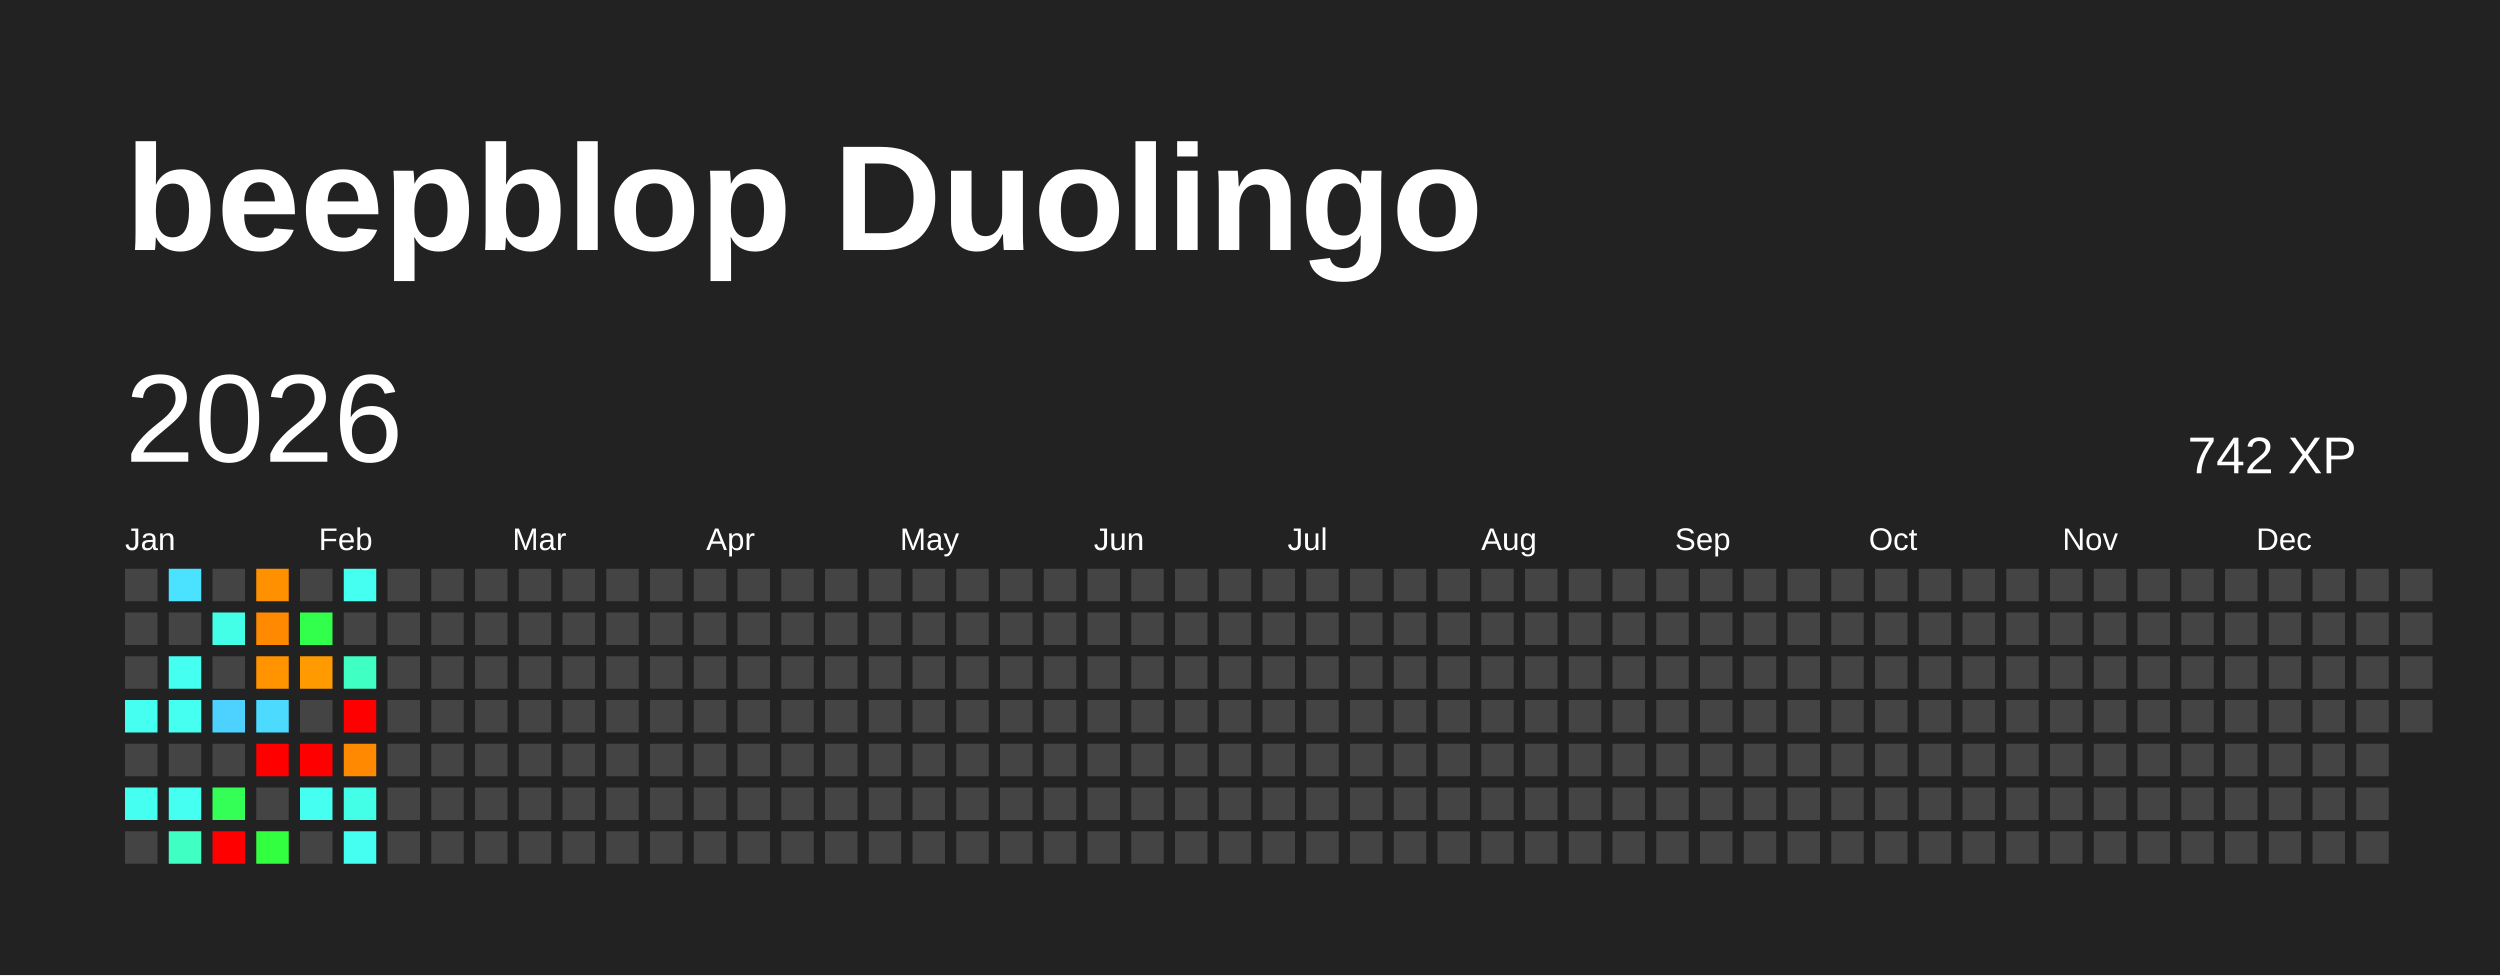
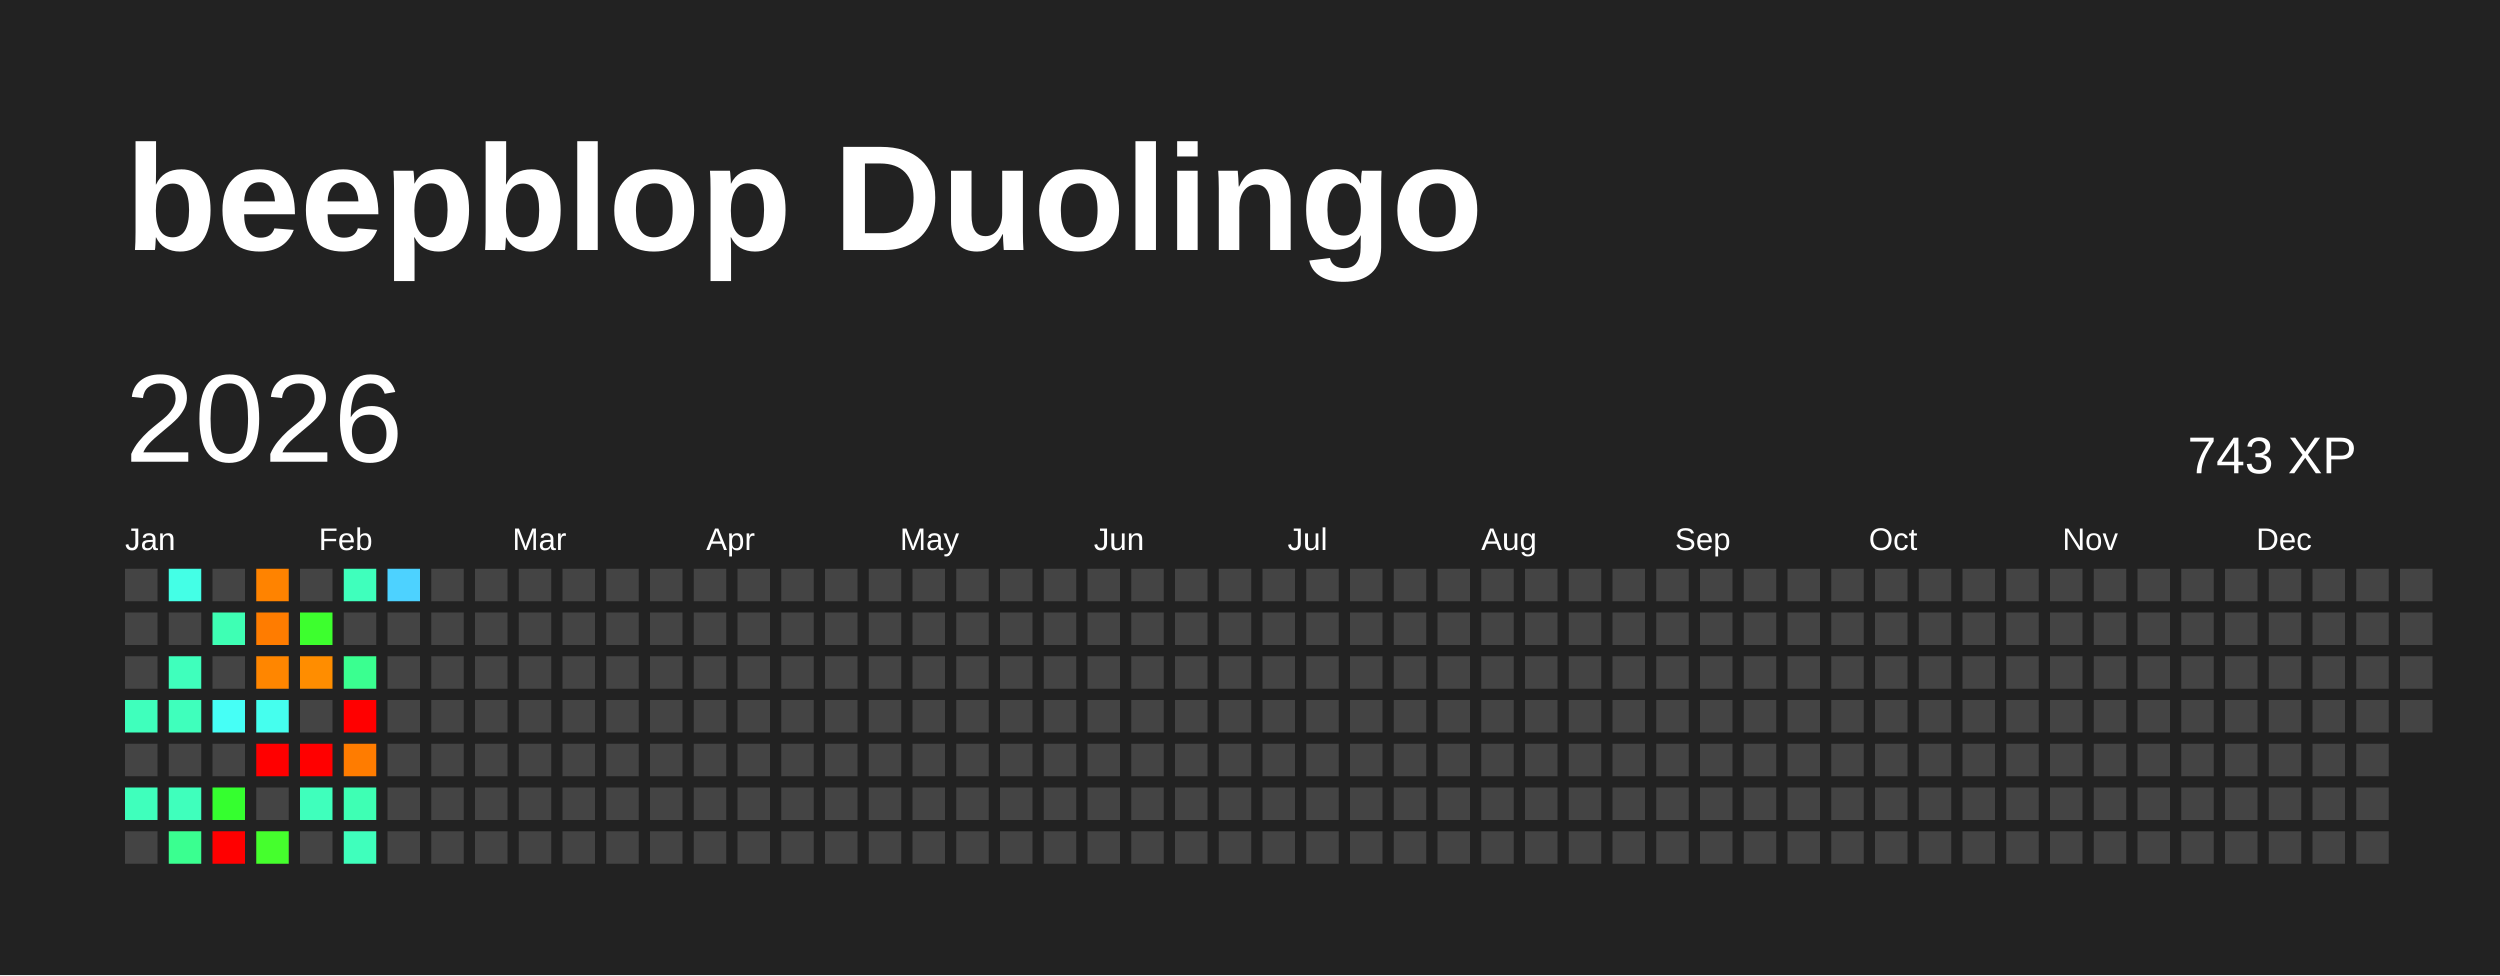
<svg xmlns="http://www.w3.org/2000/svg" baseProfile="full" height="78mm" version="1.1" viewBox="0,0,200,78" width="200mm">
  <defs />
  <rect fill="#222222" height="78" width="200" x="0" y="0" />
  <text fill="#FFFFFF" style="font-size:12px; font-family:Arial; font-weight:bold;" x="10" y="20">beepblop Duolingo</text>
  <text dominant-baseline="hanging" fill="#FFFFFF" style="font-size:10.0px; font-family:Arial;" x="10" y="30">2026</text>
-   <text dominant-baseline="hanging" fill="#FFFFFF" style="font-size:4.125px; font-family:Arial;" x="175" y="35">742 XP</text>
+   <text dominant-baseline="hanging" fill="#FFFFFF" style="font-size:4.125px; font-family:Arial;" x="175" y="35">743 XP</text>
  <text fill="#FFFFFF" style="font-size:2.5px; font-family:Arial" x="10.0" y="44">Jan</text>
  <text fill="#FFFFFF" style="font-size:2.5px; font-family:Arial" x="25.5" y="44">Feb</text>
  <text fill="#FFFFFF" style="font-size:2.5px; font-family:Arial" x="41.0" y="44">Mar</text>
  <text fill="#FFFFFF" style="font-size:2.5px; font-family:Arial" x="56.5" y="44">Apr</text>
  <text fill="#FFFFFF" style="font-size:2.5px; font-family:Arial" x="72.0" y="44">May</text>
  <text fill="#FFFFFF" style="font-size:2.5px; font-family:Arial" x="87.5" y="44">Jun</text>
  <text fill="#FFFFFF" style="font-size:2.5px; font-family:Arial" x="103.0" y="44">Jul</text>
  <text fill="#FFFFFF" style="font-size:2.5px; font-family:Arial" x="118.5" y="44">Aug</text>
  <text fill="#FFFFFF" style="font-size:2.5px; font-family:Arial" x="134.0" y="44">Sep</text>
  <text fill="#FFFFFF" style="font-size:2.5px; font-family:Arial" x="149.5" y="44">Oct</text>
  <text fill="#FFFFFF" style="font-size:2.5px; font-family:Arial" x="165.0" y="44">Nov</text>
  <text fill="#FFFFFF" style="font-size:2.5px; font-family:Arial" x="180.5" y="44">Dec</text>
  <rect fill="#444444" height="2.6" width="2.6" x="10.0" y="45.5" />
  <rect fill="#444444" height="2.6" width="2.6" x="10.0" y="49.0" />
  <rect fill="#444444" height="2.6" width="2.6" x="10.0" y="52.5" />
-   <rect fill="#45fff1" height="2.6" width="2.6" x="10.0" y="56.0" />
+   <rect fill="#3fffbc" height="2.6" width="2.6" x="10.0" y="56.0" />
  <rect fill="#444444" height="2.6" width="2.6" x="10.0" y="59.5" />
-   <rect fill="#45fff1" height="2.6" width="2.6" x="10.0" y="63.0" />
+   <rect fill="#3fffbc" height="2.6" width="2.6" x="10.0" y="63.0" />
  <rect fill="#444444" height="2.6" width="2.6" x="10.0" y="66.5" />
-   <rect fill="#4be2ff" height="2.6" width="2.6" x="13.5" y="45.5" />
+   <rect fill="#44ffe6" height="2.6" width="2.6" x="13.5" y="45.5" />
  <rect fill="#444444" height="2.6" width="2.6" x="13.5" y="49.0" />
-   <rect fill="#45fff1" height="2.6" width="2.6" x="13.5" y="52.5" />
-   <rect fill="#45fff1" height="2.6" width="2.6" x="13.5" y="56.0" />
+   <rect fill="#3fffbc" height="2.6" width="2.6" x="13.5" y="52.5" />
+   <rect fill="#3fffbc" height="2.6" width="2.6" x="13.5" y="56.0" />
  <rect fill="#444444" height="2.6" width="2.6" x="13.5" y="59.5" />
-   <rect fill="#45fff1" height="2.6" width="2.6" x="13.5" y="63.0" />
-   <rect fill="#40ffc3" height="2.6" width="2.6" x="13.5" y="66.5" />
+   <rect fill="#3fffbc" height="2.6" width="2.6" x="13.5" y="63.0" />
+   <rect fill="#3aff90" height="2.6" width="2.6" x="13.5" y="66.5" />
  <rect fill="#444444" height="2.6" width="2.6" x="17.0" y="45.5" />
-   <rect fill="#44ffe8" height="2.6" width="2.6" x="17.0" y="49.0" />
+   <rect fill="#3effb4" height="2.6" width="2.6" x="17.0" y="49.0" />
  <rect fill="#444444" height="2.6" width="2.6" x="17.0" y="52.5" />
-   <rect fill="#4dd2ff" height="2.6" width="2.6" x="17.0" y="56.0" />
+   <rect fill="#46fff6" height="2.6" width="2.6" x="17.0" y="56.0" />
  <rect fill="#444444" height="2.6" width="2.6" x="17.0" y="59.5" />
-   <rect fill="#33ff56" height="2.6" width="2.6" x="17.0" y="63.0" />
+   <rect fill="#35ff2f" height="2.6" width="2.6" x="17.0" y="63.0" />
  <rect fill="red" height="2.6" width="2.6" x="17.0" y="66.5" />
-   <rect fill="#ff9000" height="2.6" width="2.6" x="20.5" y="45.5" />
-   <rect fill="#ff8900" height="2.6" width="2.6" x="20.5" y="49.0" />
-   <rect fill="#ff9400" height="2.6" width="2.6" x="20.5" y="52.5" />
-   <rect fill="#4cdaff" height="2.6" width="2.6" x="20.5" y="56.0" />
+   <rect fill="#ff8300" height="2.6" width="2.6" x="20.5" y="45.5" />
+   <rect fill="#ff7c00" height="2.6" width="2.6" x="20.5" y="49.0" />
+   <rect fill="#ff8600" height="2.6" width="2.6" x="20.5" y="52.5" />
+   <rect fill="#45ffee" height="2.6" width="2.6" x="20.5" y="56.0" />
  <rect fill="red" height="2.6" width="2.6" x="20.5" y="59.5" />
  <rect fill="#444444" height="2.6" width="2.6" x="20.5" y="63.0" />
-   <rect fill="#31ff40" height="2.6" width="2.6" x="20.5" y="66.5" />
+   <rect fill="#45ff2d" height="2.6" width="2.6" x="20.5" y="66.5" />
  <rect fill="#444444" height="2.6" width="2.6" x="24.0" y="45.5" />
-   <rect fill="#32ff4b" height="2.6" width="2.6" x="24.0" y="49.0" />
-   <rect fill="#ff9b00" height="2.6" width="2.6" x="24.0" y="52.5" />
+   <rect fill="#3dff2e" height="2.6" width="2.6" x="24.0" y="49.0" />
+   <rect fill="#ff8d00" height="2.6" width="2.6" x="24.0" y="52.5" />
  <rect fill="#444444" height="2.6" width="2.6" x="24.0" y="56.0" />
  <rect fill="red" height="2.6" width="2.6" x="24.0" y="59.5" />
-   <rect fill="#45fff1" height="2.6" width="2.6" x="24.0" y="63.0" />
+   <rect fill="#3fffbc" height="2.6" width="2.6" x="24.0" y="63.0" />
  <rect fill="#444444" height="2.6" width="2.6" x="24.0" y="66.5" />
-   <rect fill="#45fff1" height="2.6" width="2.6" x="27.5" y="45.5" />
+   <rect fill="#3fffbc" height="2.6" width="2.6" x="27.5" y="45.5" />
  <rect fill="#444444" height="2.6" width="2.6" x="27.5" y="49.0" />
-   <rect fill="#40ffc3" height="2.6" width="2.6" x="27.5" y="52.5" />
+   <rect fill="#3aff90" height="2.6" width="2.6" x="27.5" y="52.5" />
  <rect fill="red" height="2.6" width="2.6" x="27.5" y="56.0" />
-   <rect fill="#ff8900" height="2.6" width="2.6" x="27.5" y="59.5" />
-   <rect fill="#44ffe8" height="2.6" width="2.6" x="27.5" y="63.0" />
-   <rect fill="#45fff1" height="2.6" width="2.6" x="27.5" y="66.5" />
-   <rect fill="#444444" height="2.6" width="2.6" x="31.0" y="45.5" />
+   <rect fill="#ff7c00" height="2.6" width="2.6" x="27.5" y="59.5" />
+   <rect fill="#3effb4" height="2.6" width="2.6" x="27.5" y="63.0" />
+   <rect fill="#3fffbc" height="2.6" width="2.6" x="27.5" y="66.5" />
+   <rect fill="#4dd2ff" height="2.6" width="2.6" x="31.0" y="45.5" />
  <rect fill="#444444" height="2.6" width="2.6" x="31.0" y="49.0" />
  <rect fill="#444444" height="2.6" width="2.6" x="31.0" y="52.5" />
  <rect fill="#444444" height="2.6" width="2.6" x="31.0" y="56.0" />
  <rect fill="#444444" height="2.6" width="2.6" x="31.0" y="59.5" />
  <rect fill="#444444" height="2.6" width="2.6" x="31.0" y="63.0" />
  <rect fill="#444444" height="2.6" width="2.6" x="31.0" y="66.5" />
  <rect fill="#444444" height="2.6" width="2.6" x="34.5" y="45.5" />
  <rect fill="#444444" height="2.6" width="2.6" x="34.5" y="49.0" />
  <rect fill="#444444" height="2.6" width="2.6" x="34.5" y="52.5" />
  <rect fill="#444444" height="2.6" width="2.6" x="34.5" y="56.0" />
  <rect fill="#444444" height="2.6" width="2.6" x="34.5" y="59.5" />
  <rect fill="#444444" height="2.6" width="2.6" x="34.5" y="63.0" />
  <rect fill="#444444" height="2.6" width="2.6" x="34.5" y="66.5" />
  <rect fill="#444444" height="2.6" width="2.6" x="38.0" y="45.5" />
  <rect fill="#444444" height="2.6" width="2.6" x="38.0" y="49.0" />
  <rect fill="#444444" height="2.6" width="2.6" x="38.0" y="52.5" />
  <rect fill="#444444" height="2.6" width="2.6" x="38.0" y="56.0" />
  <rect fill="#444444" height="2.6" width="2.6" x="38.0" y="59.5" />
  <rect fill="#444444" height="2.6" width="2.6" x="38.0" y="63.0" />
  <rect fill="#444444" height="2.6" width="2.6" x="38.0" y="66.5" />
  <rect fill="#444444" height="2.6" width="2.6" x="41.5" y="45.5" />
  <rect fill="#444444" height="2.6" width="2.6" x="41.5" y="49.0" />
  <rect fill="#444444" height="2.6" width="2.6" x="41.5" y="52.5" />
  <rect fill="#444444" height="2.6" width="2.6" x="41.5" y="56.0" />
  <rect fill="#444444" height="2.6" width="2.6" x="41.5" y="59.5" />
  <rect fill="#444444" height="2.6" width="2.6" x="41.5" y="63.0" />
  <rect fill="#444444" height="2.6" width="2.6" x="41.5" y="66.5" />
  <rect fill="#444444" height="2.6" width="2.6" x="45.0" y="45.5" />
  <rect fill="#444444" height="2.6" width="2.6" x="45.0" y="49.0" />
  <rect fill="#444444" height="2.6" width="2.6" x="45.0" y="52.5" />
  <rect fill="#444444" height="2.6" width="2.6" x="45.0" y="56.0" />
  <rect fill="#444444" height="2.6" width="2.6" x="45.0" y="59.5" />
  <rect fill="#444444" height="2.6" width="2.6" x="45.0" y="63.0" />
  <rect fill="#444444" height="2.6" width="2.6" x="45.0" y="66.5" />
  <rect fill="#444444" height="2.6" width="2.6" x="48.5" y="45.5" />
  <rect fill="#444444" height="2.6" width="2.6" x="48.5" y="49.0" />
  <rect fill="#444444" height="2.6" width="2.6" x="48.5" y="52.5" />
  <rect fill="#444444" height="2.6" width="2.6" x="48.5" y="56.0" />
  <rect fill="#444444" height="2.6" width="2.6" x="48.5" y="59.5" />
  <rect fill="#444444" height="2.6" width="2.6" x="48.5" y="63.0" />
  <rect fill="#444444" height="2.6" width="2.6" x="48.5" y="66.5" />
  <rect fill="#444444" height="2.6" width="2.6" x="52.0" y="45.5" />
  <rect fill="#444444" height="2.6" width="2.6" x="52.0" y="49.0" />
  <rect fill="#444444" height="2.6" width="2.6" x="52.0" y="52.5" />
  <rect fill="#444444" height="2.6" width="2.6" x="52.0" y="56.0" />
  <rect fill="#444444" height="2.6" width="2.6" x="52.0" y="59.5" />
  <rect fill="#444444" height="2.6" width="2.6" x="52.0" y="63.0" />
  <rect fill="#444444" height="2.6" width="2.6" x="52.0" y="66.5" />
  <rect fill="#444444" height="2.6" width="2.6" x="55.5" y="45.5" />
  <rect fill="#444444" height="2.6" width="2.6" x="55.5" y="49.0" />
  <rect fill="#444444" height="2.6" width="2.6" x="55.5" y="52.5" />
  <rect fill="#444444" height="2.6" width="2.6" x="55.5" y="56.0" />
  <rect fill="#444444" height="2.6" width="2.6" x="55.5" y="59.5" />
  <rect fill="#444444" height="2.6" width="2.6" x="55.5" y="63.0" />
  <rect fill="#444444" height="2.6" width="2.6" x="55.5" y="66.5" />
  <rect fill="#444444" height="2.6" width="2.6" x="59.0" y="45.5" />
  <rect fill="#444444" height="2.6" width="2.6" x="59.0" y="49.0" />
  <rect fill="#444444" height="2.6" width="2.6" x="59.0" y="52.5" />
  <rect fill="#444444" height="2.6" width="2.6" x="59.0" y="56.0" />
  <rect fill="#444444" height="2.6" width="2.6" x="59.0" y="59.5" />
  <rect fill="#444444" height="2.6" width="2.6" x="59.0" y="63.0" />
  <rect fill="#444444" height="2.6" width="2.6" x="59.0" y="66.5" />
  <rect fill="#444444" height="2.6" width="2.6" x="62.5" y="45.5" />
  <rect fill="#444444" height="2.6" width="2.6" x="62.5" y="49.0" />
  <rect fill="#444444" height="2.6" width="2.6" x="62.5" y="52.5" />
  <rect fill="#444444" height="2.6" width="2.6" x="62.5" y="56.0" />
  <rect fill="#444444" height="2.6" width="2.6" x="62.5" y="59.5" />
  <rect fill="#444444" height="2.6" width="2.6" x="62.5" y="63.0" />
  <rect fill="#444444" height="2.6" width="2.6" x="62.5" y="66.5" />
  <rect fill="#444444" height="2.6" width="2.6" x="66.0" y="45.5" />
  <rect fill="#444444" height="2.6" width="2.6" x="66.0" y="49.0" />
  <rect fill="#444444" height="2.6" width="2.6" x="66.0" y="52.5" />
  <rect fill="#444444" height="2.6" width="2.6" x="66.0" y="56.0" />
  <rect fill="#444444" height="2.6" width="2.6" x="66.0" y="59.5" />
  <rect fill="#444444" height="2.6" width="2.6" x="66.0" y="63.0" />
  <rect fill="#444444" height="2.6" width="2.6" x="66.0" y="66.5" />
  <rect fill="#444444" height="2.6" width="2.6" x="69.5" y="45.5" />
  <rect fill="#444444" height="2.6" width="2.6" x="69.5" y="49.0" />
  <rect fill="#444444" height="2.6" width="2.6" x="69.5" y="52.5" />
  <rect fill="#444444" height="2.6" width="2.6" x="69.5" y="56.0" />
  <rect fill="#444444" height="2.6" width="2.6" x="69.5" y="59.5" />
  <rect fill="#444444" height="2.6" width="2.6" x="69.5" y="63.0" />
  <rect fill="#444444" height="2.6" width="2.6" x="69.5" y="66.5" />
  <rect fill="#444444" height="2.6" width="2.6" x="73.0" y="45.5" />
  <rect fill="#444444" height="2.6" width="2.6" x="73.0" y="49.0" />
  <rect fill="#444444" height="2.6" width="2.6" x="73.0" y="52.5" />
  <rect fill="#444444" height="2.6" width="2.6" x="73.0" y="56.0" />
  <rect fill="#444444" height="2.6" width="2.6" x="73.0" y="59.5" />
  <rect fill="#444444" height="2.6" width="2.6" x="73.0" y="63.0" />
  <rect fill="#444444" height="2.6" width="2.6" x="73.0" y="66.5" />
  <rect fill="#444444" height="2.6" width="2.6" x="76.5" y="45.5" />
  <rect fill="#444444" height="2.6" width="2.6" x="76.5" y="49.0" />
  <rect fill="#444444" height="2.6" width="2.6" x="76.5" y="52.5" />
  <rect fill="#444444" height="2.6" width="2.6" x="76.5" y="56.0" />
  <rect fill="#444444" height="2.6" width="2.6" x="76.5" y="59.5" />
  <rect fill="#444444" height="2.6" width="2.6" x="76.5" y="63.0" />
  <rect fill="#444444" height="2.6" width="2.6" x="76.5" y="66.5" />
  <rect fill="#444444" height="2.6" width="2.6" x="80.0" y="45.5" />
  <rect fill="#444444" height="2.6" width="2.6" x="80.0" y="49.0" />
  <rect fill="#444444" height="2.6" width="2.6" x="80.0" y="52.5" />
  <rect fill="#444444" height="2.6" width="2.6" x="80.0" y="56.0" />
  <rect fill="#444444" height="2.6" width="2.6" x="80.0" y="59.5" />
  <rect fill="#444444" height="2.6" width="2.6" x="80.0" y="63.0" />
  <rect fill="#444444" height="2.6" width="2.6" x="80.0" y="66.5" />
  <rect fill="#444444" height="2.6" width="2.6" x="83.5" y="45.5" />
  <rect fill="#444444" height="2.6" width="2.6" x="83.5" y="49.0" />
  <rect fill="#444444" height="2.6" width="2.6" x="83.5" y="52.5" />
  <rect fill="#444444" height="2.6" width="2.6" x="83.5" y="56.0" />
  <rect fill="#444444" height="2.6" width="2.6" x="83.5" y="59.5" />
  <rect fill="#444444" height="2.6" width="2.6" x="83.5" y="63.0" />
  <rect fill="#444444" height="2.6" width="2.6" x="83.5" y="66.5" />
  <rect fill="#444444" height="2.6" width="2.6" x="87.0" y="45.5" />
  <rect fill="#444444" height="2.6" width="2.6" x="87.0" y="49.0" />
  <rect fill="#444444" height="2.6" width="2.6" x="87.0" y="52.5" />
  <rect fill="#444444" height="2.6" width="2.6" x="87.0" y="56.0" />
  <rect fill="#444444" height="2.6" width="2.6" x="87.0" y="59.5" />
  <rect fill="#444444" height="2.6" width="2.6" x="87.0" y="63.0" />
  <rect fill="#444444" height="2.6" width="2.6" x="87.0" y="66.5" />
  <rect fill="#444444" height="2.6" width="2.6" x="90.5" y="45.5" />
  <rect fill="#444444" height="2.6" width="2.6" x="90.5" y="49.0" />
  <rect fill="#444444" height="2.6" width="2.6" x="90.5" y="52.5" />
  <rect fill="#444444" height="2.6" width="2.6" x="90.5" y="56.0" />
  <rect fill="#444444" height="2.6" width="2.6" x="90.5" y="59.5" />
  <rect fill="#444444" height="2.6" width="2.6" x="90.5" y="63.0" />
  <rect fill="#444444" height="2.6" width="2.6" x="90.5" y="66.5" />
  <rect fill="#444444" height="2.6" width="2.6" x="94.0" y="45.5" />
  <rect fill="#444444" height="2.6" width="2.6" x="94.0" y="49.0" />
  <rect fill="#444444" height="2.6" width="2.6" x="94.0" y="52.5" />
  <rect fill="#444444" height="2.6" width="2.6" x="94.0" y="56.0" />
  <rect fill="#444444" height="2.6" width="2.6" x="94.0" y="59.5" />
  <rect fill="#444444" height="2.6" width="2.6" x="94.0" y="63.0" />
  <rect fill="#444444" height="2.6" width="2.6" x="94.0" y="66.5" />
  <rect fill="#444444" height="2.6" width="2.6" x="97.5" y="45.5" />
  <rect fill="#444444" height="2.6" width="2.6" x="97.5" y="49.0" />
  <rect fill="#444444" height="2.6" width="2.6" x="97.5" y="52.5" />
  <rect fill="#444444" height="2.6" width="2.6" x="97.5" y="56.0" />
  <rect fill="#444444" height="2.6" width="2.6" x="97.5" y="59.5" />
  <rect fill="#444444" height="2.6" width="2.6" x="97.5" y="63.0" />
  <rect fill="#444444" height="2.6" width="2.6" x="97.5" y="66.5" />
  <rect fill="#444444" height="2.6" width="2.6" x="101.0" y="45.5" />
  <rect fill="#444444" height="2.6" width="2.6" x="101.0" y="49.0" />
  <rect fill="#444444" height="2.6" width="2.6" x="101.0" y="52.5" />
  <rect fill="#444444" height="2.6" width="2.6" x="101.0" y="56.0" />
  <rect fill="#444444" height="2.6" width="2.6" x="101.0" y="59.5" />
  <rect fill="#444444" height="2.6" width="2.6" x="101.0" y="63.0" />
  <rect fill="#444444" height="2.6" width="2.6" x="101.0" y="66.5" />
  <rect fill="#444444" height="2.6" width="2.6" x="104.5" y="45.5" />
  <rect fill="#444444" height="2.6" width="2.6" x="104.5" y="49.0" />
  <rect fill="#444444" height="2.6" width="2.6" x="104.5" y="52.5" />
  <rect fill="#444444" height="2.6" width="2.6" x="104.5" y="56.0" />
  <rect fill="#444444" height="2.6" width="2.6" x="104.5" y="59.5" />
  <rect fill="#444444" height="2.6" width="2.6" x="104.5" y="63.0" />
  <rect fill="#444444" height="2.6" width="2.6" x="104.5" y="66.5" />
  <rect fill="#444444" height="2.6" width="2.6" x="108.0" y="45.5" />
  <rect fill="#444444" height="2.6" width="2.6" x="108.0" y="49.0" />
  <rect fill="#444444" height="2.6" width="2.6" x="108.0" y="52.5" />
  <rect fill="#444444" height="2.6" width="2.6" x="108.0" y="56.0" />
  <rect fill="#444444" height="2.6" width="2.6" x="108.0" y="59.5" />
  <rect fill="#444444" height="2.6" width="2.6" x="108.0" y="63.0" />
  <rect fill="#444444" height="2.6" width="2.6" x="108.0" y="66.5" />
  <rect fill="#444444" height="2.6" width="2.6" x="111.5" y="45.5" />
  <rect fill="#444444" height="2.6" width="2.6" x="111.5" y="49.0" />
  <rect fill="#444444" height="2.6" width="2.6" x="111.5" y="52.5" />
  <rect fill="#444444" height="2.6" width="2.6" x="111.5" y="56.0" />
  <rect fill="#444444" height="2.6" width="2.6" x="111.5" y="59.5" />
  <rect fill="#444444" height="2.6" width="2.6" x="111.5" y="63.0" />
  <rect fill="#444444" height="2.6" width="2.6" x="111.5" y="66.5" />
  <rect fill="#444444" height="2.6" width="2.6" x="115.0" y="45.5" />
  <rect fill="#444444" height="2.6" width="2.6" x="115.0" y="49.0" />
  <rect fill="#444444" height="2.6" width="2.6" x="115.0" y="52.5" />
  <rect fill="#444444" height="2.6" width="2.6" x="115.0" y="56.0" />
  <rect fill="#444444" height="2.6" width="2.6" x="115.0" y="59.5" />
  <rect fill="#444444" height="2.6" width="2.6" x="115.0" y="63.0" />
  <rect fill="#444444" height="2.6" width="2.6" x="115.0" y="66.5" />
  <rect fill="#444444" height="2.6" width="2.6" x="118.5" y="45.5" />
  <rect fill="#444444" height="2.6" width="2.6" x="118.5" y="49.0" />
  <rect fill="#444444" height="2.6" width="2.6" x="118.5" y="52.5" />
  <rect fill="#444444" height="2.6" width="2.6" x="118.5" y="56.0" />
  <rect fill="#444444" height="2.6" width="2.6" x="118.5" y="59.5" />
  <rect fill="#444444" height="2.6" width="2.6" x="118.5" y="63.0" />
  <rect fill="#444444" height="2.6" width="2.6" x="118.5" y="66.5" />
  <rect fill="#444444" height="2.6" width="2.6" x="122.0" y="45.5" />
  <rect fill="#444444" height="2.6" width="2.6" x="122.0" y="49.0" />
  <rect fill="#444444" height="2.6" width="2.6" x="122.0" y="52.5" />
  <rect fill="#444444" height="2.6" width="2.6" x="122.0" y="56.0" />
  <rect fill="#444444" height="2.6" width="2.6" x="122.0" y="59.5" />
  <rect fill="#444444" height="2.6" width="2.6" x="122.0" y="63.0" />
  <rect fill="#444444" height="2.6" width="2.6" x="122.0" y="66.5" />
  <rect fill="#444444" height="2.6" width="2.6" x="125.5" y="45.5" />
  <rect fill="#444444" height="2.6" width="2.6" x="125.5" y="49.0" />
  <rect fill="#444444" height="2.6" width="2.6" x="125.5" y="52.5" />
  <rect fill="#444444" height="2.6" width="2.6" x="125.5" y="56.0" />
  <rect fill="#444444" height="2.6" width="2.6" x="125.5" y="59.5" />
  <rect fill="#444444" height="2.6" width="2.6" x="125.5" y="63.0" />
  <rect fill="#444444" height="2.6" width="2.6" x="125.5" y="66.5" />
  <rect fill="#444444" height="2.6" width="2.6" x="129.0" y="45.5" />
  <rect fill="#444444" height="2.6" width="2.6" x="129.0" y="49.0" />
  <rect fill="#444444" height="2.6" width="2.6" x="129.0" y="52.5" />
  <rect fill="#444444" height="2.6" width="2.6" x="129.0" y="56.0" />
  <rect fill="#444444" height="2.6" width="2.6" x="129.0" y="59.5" />
  <rect fill="#444444" height="2.6" width="2.6" x="129.0" y="63.0" />
  <rect fill="#444444" height="2.6" width="2.6" x="129.0" y="66.5" />
  <rect fill="#444444" height="2.6" width="2.6" x="132.5" y="45.5" />
  <rect fill="#444444" height="2.6" width="2.6" x="132.5" y="49.0" />
  <rect fill="#444444" height="2.6" width="2.6" x="132.5" y="52.5" />
  <rect fill="#444444" height="2.6" width="2.6" x="132.5" y="56.0" />
  <rect fill="#444444" height="2.6" width="2.6" x="132.5" y="59.5" />
  <rect fill="#444444" height="2.6" width="2.6" x="132.5" y="63.0" />
  <rect fill="#444444" height="2.6" width="2.6" x="132.5" y="66.5" />
  <rect fill="#444444" height="2.6" width="2.6" x="136.0" y="45.5" />
  <rect fill="#444444" height="2.6" width="2.6" x="136.0" y="49.0" />
  <rect fill="#444444" height="2.6" width="2.6" x="136.0" y="52.5" />
  <rect fill="#444444" height="2.6" width="2.6" x="136.0" y="56.0" />
  <rect fill="#444444" height="2.6" width="2.6" x="136.0" y="59.5" />
  <rect fill="#444444" height="2.6" width="2.6" x="136.0" y="63.0" />
  <rect fill="#444444" height="2.6" width="2.6" x="136.0" y="66.5" />
  <rect fill="#444444" height="2.6" width="2.6" x="139.5" y="45.5" />
  <rect fill="#444444" height="2.6" width="2.6" x="139.5" y="49.0" />
  <rect fill="#444444" height="2.6" width="2.6" x="139.5" y="52.5" />
  <rect fill="#444444" height="2.6" width="2.6" x="139.5" y="56.0" />
  <rect fill="#444444" height="2.6" width="2.6" x="139.5" y="59.5" />
  <rect fill="#444444" height="2.6" width="2.6" x="139.5" y="63.0" />
  <rect fill="#444444" height="2.6" width="2.6" x="139.5" y="66.5" />
  <rect fill="#444444" height="2.6" width="2.6" x="143.0" y="45.5" />
  <rect fill="#444444" height="2.6" width="2.6" x="143.0" y="49.0" />
  <rect fill="#444444" height="2.6" width="2.6" x="143.0" y="52.5" />
  <rect fill="#444444" height="2.6" width="2.6" x="143.0" y="56.0" />
  <rect fill="#444444" height="2.6" width="2.6" x="143.0" y="59.5" />
  <rect fill="#444444" height="2.6" width="2.6" x="143.0" y="63.0" />
  <rect fill="#444444" height="2.6" width="2.6" x="143.0" y="66.5" />
  <rect fill="#444444" height="2.6" width="2.6" x="146.5" y="45.5" />
  <rect fill="#444444" height="2.6" width="2.6" x="146.5" y="49.0" />
  <rect fill="#444444" height="2.6" width="2.6" x="146.5" y="52.5" />
  <rect fill="#444444" height="2.6" width="2.6" x="146.5" y="56.0" />
  <rect fill="#444444" height="2.6" width="2.6" x="146.5" y="59.5" />
  <rect fill="#444444" height="2.6" width="2.6" x="146.5" y="63.0" />
  <rect fill="#444444" height="2.6" width="2.6" x="146.5" y="66.5" />
  <rect fill="#444444" height="2.6" width="2.6" x="150.0" y="45.5" />
  <rect fill="#444444" height="2.6" width="2.6" x="150.0" y="49.0" />
  <rect fill="#444444" height="2.6" width="2.6" x="150.0" y="52.5" />
  <rect fill="#444444" height="2.6" width="2.6" x="150.0" y="56.0" />
  <rect fill="#444444" height="2.6" width="2.6" x="150.0" y="59.5" />
  <rect fill="#444444" height="2.6" width="2.6" x="150.0" y="63.0" />
  <rect fill="#444444" height="2.6" width="2.6" x="150.0" y="66.5" />
  <rect fill="#444444" height="2.6" width="2.6" x="153.5" y="45.5" />
  <rect fill="#444444" height="2.6" width="2.6" x="153.5" y="49.0" />
  <rect fill="#444444" height="2.6" width="2.6" x="153.5" y="52.5" />
  <rect fill="#444444" height="2.6" width="2.6" x="153.5" y="56.0" />
  <rect fill="#444444" height="2.6" width="2.6" x="153.5" y="59.5" />
  <rect fill="#444444" height="2.6" width="2.6" x="153.5" y="63.0" />
  <rect fill="#444444" height="2.6" width="2.6" x="153.5" y="66.5" />
  <rect fill="#444444" height="2.6" width="2.6" x="157.0" y="45.5" />
  <rect fill="#444444" height="2.6" width="2.6" x="157.0" y="49.0" />
  <rect fill="#444444" height="2.6" width="2.6" x="157.0" y="52.5" />
  <rect fill="#444444" height="2.6" width="2.6" x="157.0" y="56.0" />
  <rect fill="#444444" height="2.6" width="2.6" x="157.0" y="59.5" />
  <rect fill="#444444" height="2.6" width="2.6" x="157.0" y="63.0" />
  <rect fill="#444444" height="2.6" width="2.6" x="157.0" y="66.5" />
  <rect fill="#444444" height="2.6" width="2.6" x="160.5" y="45.5" />
  <rect fill="#444444" height="2.6" width="2.6" x="160.5" y="49.0" />
  <rect fill="#444444" height="2.6" width="2.6" x="160.5" y="52.5" />
  <rect fill="#444444" height="2.6" width="2.6" x="160.5" y="56.0" />
  <rect fill="#444444" height="2.6" width="2.6" x="160.5" y="59.5" />
  <rect fill="#444444" height="2.6" width="2.6" x="160.5" y="63.0" />
  <rect fill="#444444" height="2.6" width="2.6" x="160.5" y="66.5" />
  <rect fill="#444444" height="2.6" width="2.6" x="164.0" y="45.5" />
  <rect fill="#444444" height="2.6" width="2.6" x="164.0" y="49.0" />
  <rect fill="#444444" height="2.6" width="2.6" x="164.0" y="52.5" />
  <rect fill="#444444" height="2.6" width="2.6" x="164.0" y="56.0" />
  <rect fill="#444444" height="2.6" width="2.6" x="164.0" y="59.5" />
  <rect fill="#444444" height="2.6" width="2.6" x="164.0" y="63.0" />
  <rect fill="#444444" height="2.6" width="2.6" x="164.0" y="66.5" />
  <rect fill="#444444" height="2.6" width="2.6" x="167.5" y="45.5" />
  <rect fill="#444444" height="2.6" width="2.6" x="167.5" y="49.0" />
  <rect fill="#444444" height="2.6" width="2.6" x="167.5" y="52.5" />
  <rect fill="#444444" height="2.6" width="2.6" x="167.5" y="56.0" />
  <rect fill="#444444" height="2.6" width="2.6" x="167.5" y="59.5" />
  <rect fill="#444444" height="2.6" width="2.6" x="167.5" y="63.0" />
  <rect fill="#444444" height="2.6" width="2.6" x="167.5" y="66.5" />
  <rect fill="#444444" height="2.6" width="2.6" x="171.0" y="45.5" />
  <rect fill="#444444" height="2.6" width="2.6" x="171.0" y="49.0" />
  <rect fill="#444444" height="2.6" width="2.6" x="171.0" y="52.5" />
  <rect fill="#444444" height="2.6" width="2.6" x="171.0" y="56.0" />
  <rect fill="#444444" height="2.6" width="2.6" x="171.0" y="59.5" />
  <rect fill="#444444" height="2.6" width="2.6" x="171.0" y="63.0" />
  <rect fill="#444444" height="2.6" width="2.6" x="171.0" y="66.5" />
  <rect fill="#444444" height="2.6" width="2.6" x="174.5" y="45.5" />
  <rect fill="#444444" height="2.6" width="2.6" x="174.5" y="49.0" />
  <rect fill="#444444" height="2.6" width="2.6" x="174.5" y="52.5" />
  <rect fill="#444444" height="2.6" width="2.6" x="174.5" y="56.0" />
  <rect fill="#444444" height="2.6" width="2.6" x="174.5" y="59.5" />
  <rect fill="#444444" height="2.6" width="2.6" x="174.5" y="63.0" />
  <rect fill="#444444" height="2.6" width="2.6" x="174.5" y="66.5" />
  <rect fill="#444444" height="2.6" width="2.6" x="178.0" y="45.5" />
  <rect fill="#444444" height="2.6" width="2.6" x="178.0" y="49.0" />
  <rect fill="#444444" height="2.6" width="2.6" x="178.0" y="52.5" />
  <rect fill="#444444" height="2.6" width="2.6" x="178.0" y="56.0" />
  <rect fill="#444444" height="2.6" width="2.6" x="178.0" y="59.5" />
  <rect fill="#444444" height="2.6" width="2.6" x="178.0" y="63.0" />
  <rect fill="#444444" height="2.6" width="2.6" x="178.0" y="66.5" />
  <rect fill="#444444" height="2.6" width="2.6" x="181.5" y="45.5" />
  <rect fill="#444444" height="2.6" width="2.6" x="181.5" y="49.0" />
  <rect fill="#444444" height="2.6" width="2.6" x="181.5" y="52.5" />
  <rect fill="#444444" height="2.6" width="2.6" x="181.5" y="56.0" />
  <rect fill="#444444" height="2.6" width="2.6" x="181.5" y="59.5" />
  <rect fill="#444444" height="2.6" width="2.6" x="181.5" y="63.0" />
  <rect fill="#444444" height="2.6" width="2.6" x="181.5" y="66.5" />
  <rect fill="#444444" height="2.6" width="2.6" x="185.0" y="45.5" />
  <rect fill="#444444" height="2.6" width="2.6" x="185.0" y="49.0" />
  <rect fill="#444444" height="2.6" width="2.6" x="185.0" y="52.5" />
  <rect fill="#444444" height="2.6" width="2.6" x="185.0" y="56.0" />
  <rect fill="#444444" height="2.6" width="2.6" x="185.0" y="59.5" />
  <rect fill="#444444" height="2.6" width="2.6" x="185.0" y="63.0" />
  <rect fill="#444444" height="2.6" width="2.6" x="185.0" y="66.5" />
  <rect fill="#444444" height="2.6" width="2.6" x="188.5" y="45.5" />
  <rect fill="#444444" height="2.6" width="2.6" x="188.5" y="49.0" />
  <rect fill="#444444" height="2.6" width="2.6" x="188.5" y="52.5" />
  <rect fill="#444444" height="2.6" width="2.6" x="188.5" y="56.0" />
  <rect fill="#444444" height="2.6" width="2.6" x="188.5" y="59.5" />
  <rect fill="#444444" height="2.6" width="2.6" x="188.5" y="63.0" />
  <rect fill="#444444" height="2.6" width="2.6" x="188.5" y="66.5" />
  <rect fill="#444444" height="2.6" width="2.6" x="192.0" y="45.5" />
  <rect fill="#444444" height="2.6" width="2.6" x="192.0" y="49.0" />
  <rect fill="#444444" height="2.6" width="2.6" x="192.0" y="52.5" />
  <rect fill="#444444" height="2.6" width="2.6" x="192.0" y="56.0" />
</svg>
